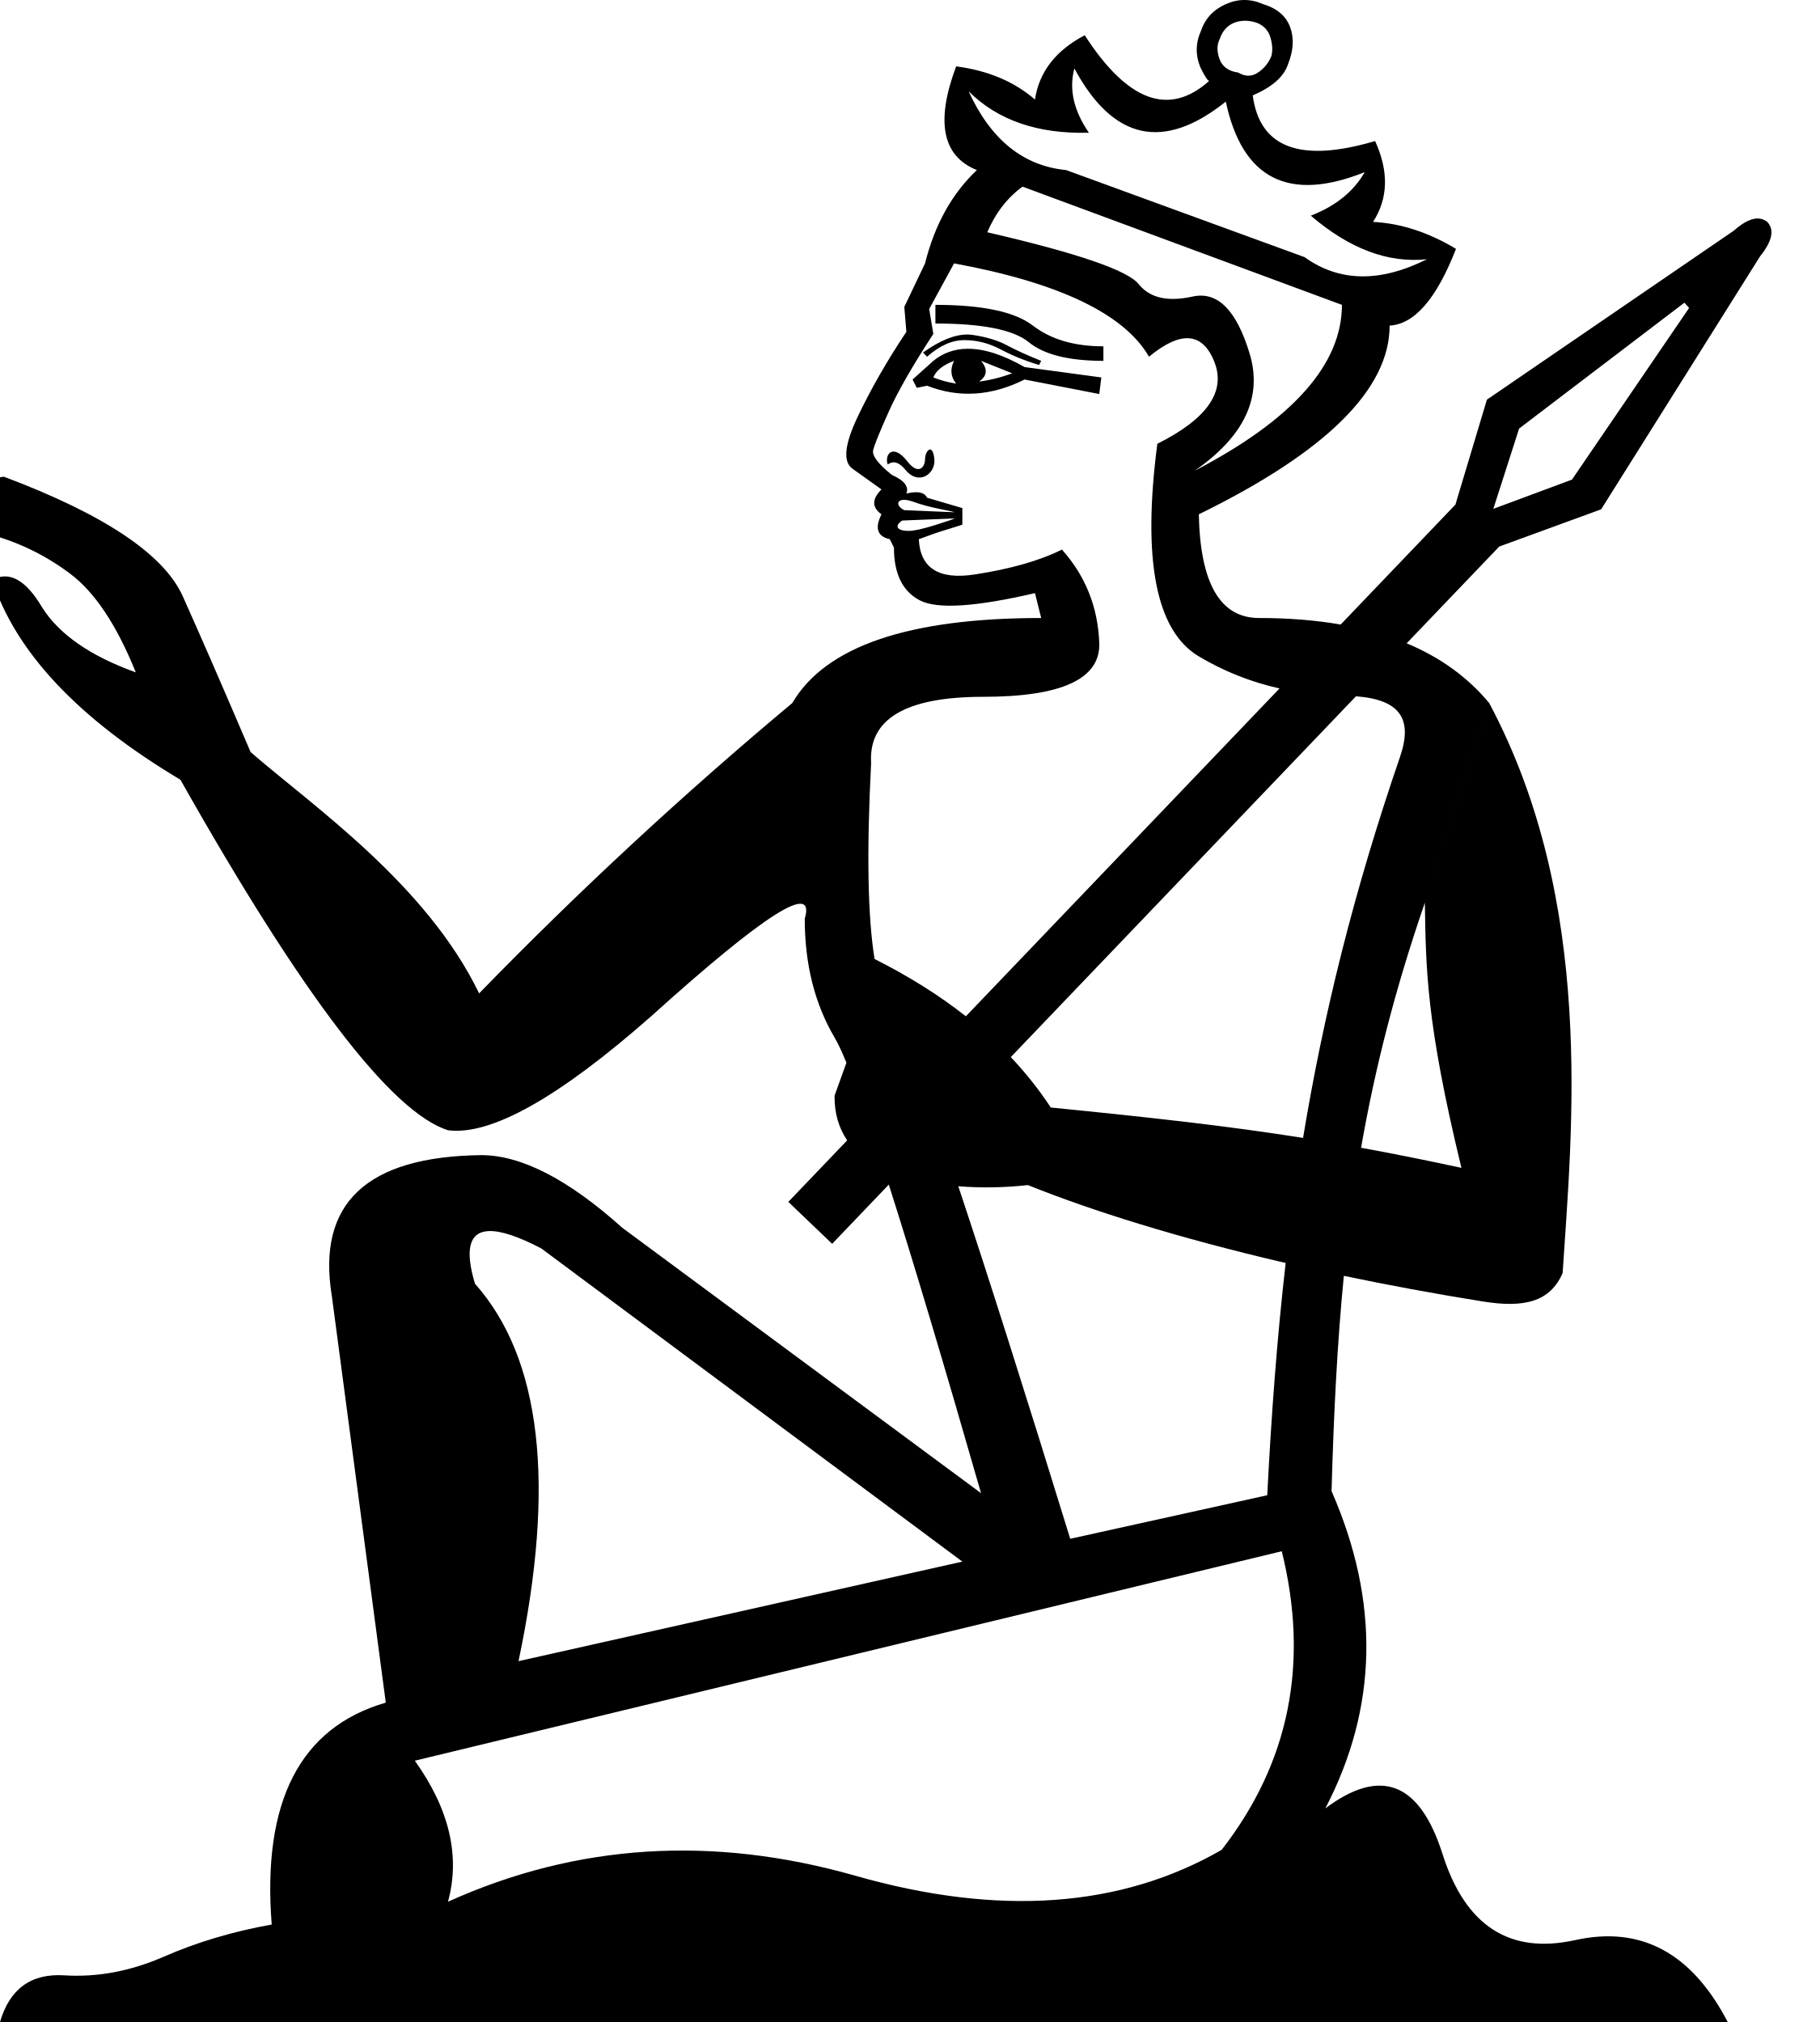
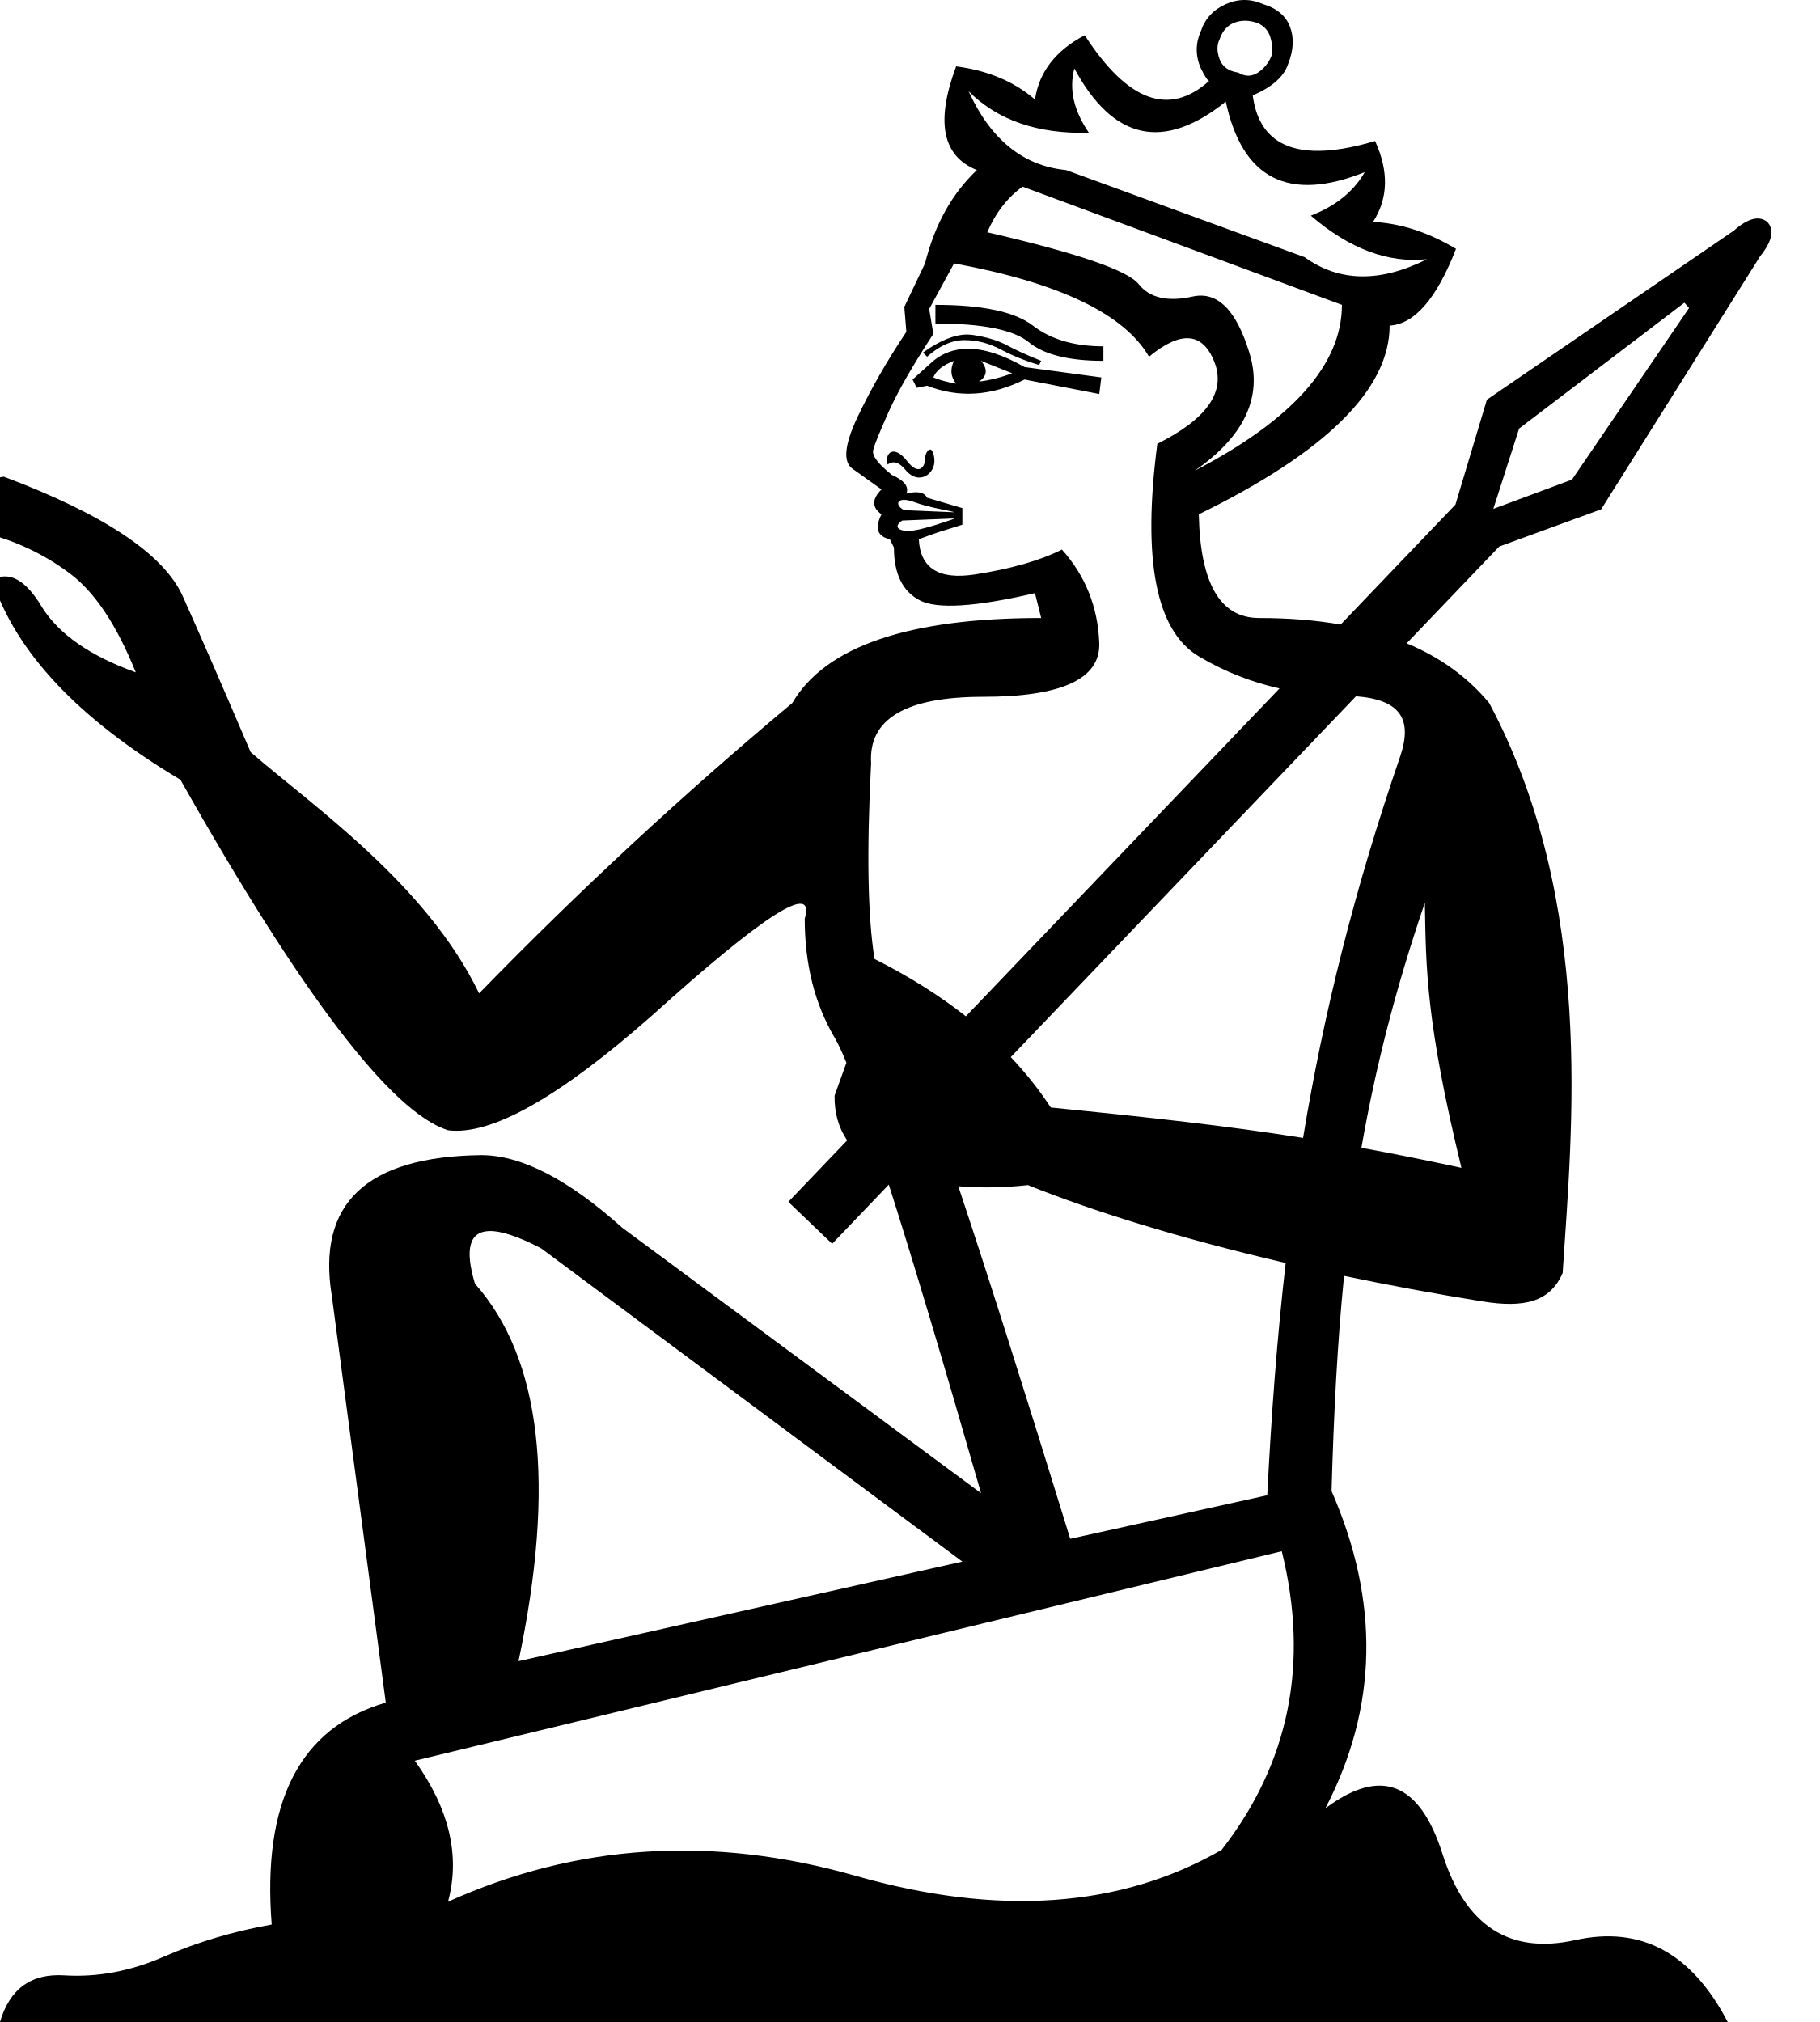
<svg xmlns="http://www.w3.org/2000/svg" width="900" height="1000" version="1.1" id="svg1">
-   <path id="path2" style="baseline-shift:baseline;display:inline;overflow:visible;vector-effect:none;fill:#000000;enable-background:accumulate;stop-color:#000000;stop-opacity:1;opacity:1" d="M 615.385 0 C 612.308 0 609.231 0.683 606.154 2.051 C 600.001 4.786 595.897 9.231 593.846 15.385 C 591.111 21.539 591.111 27.692 593.846 33.846 C 595.897 37.948 597.266 40 597.949 40 C 578.12 57.778 557.607 50.256 536.41 17.436 C 522.051 24.957 513.846 35.555 511.795 49.23 C 501.539 40.342 488.547 34.872 472.82 32.82 C 462.564 60.171 465.982 77.266 483.076 84.104 C 470.768 95.727 462.222 111.111 457.436 130.256 L 447.18 151.795 L 448.205 164.104 C 438.632 178.463 430.599 192.479 424.104 206.154 C 417.608 219.829 416.753 228.376 421.539 231.795 L 435.896 242.051 C 431.11 246.837 431.11 250.941 435.896 254.359 C 432.478 261.197 433.846 265.299 440 266.666 L 442.051 270.77 C 442.051 283.761 446.324 292.479 454.871 296.924 C 463.418 301.368 482.393 300.172 511.795 293.334 L 514.871 305.641 C 449.23 305.641 408.205 319.657 391.795 347.691 C 337.778 392.82 286.155 440.683 236.924 491.281 C 210.791 437.149 154.552 398.547 123.939 371.967 C 110.617 340.763 99.397 314.993 90.281 294.658 C 80.815 273.973 51.363 254.338 1.928 235.756 C -5.084 236.457 -9.992 241.367 -12.797 250.482 C -15.251 259.248 -13.497 263.631 -7.537 263.631 C 7.889 267.487 21.915 274.149 34.537 283.615 C 46.808 292.731 57.676 309.033 67.143 332.523 C 44.704 324.46 29.276 313.766 20.861 300.443 C 12.798 286.77 4.559 282.212 -3.855 286.77 C 7.714 322.531 38.744 355.489 89.23 385.641 C 149.401 492.307 193.505 550.086 221.539 558.975 C 242.736 561.71 276.239 542.906 322.051 502.564 C 378.119 451.966 403.419 435.898 397.949 454.359 C 397.949 476.924 402.906 496.582 412.82 513.334 C 414.381 515.971 416.293 520.051 418.557 525.576 L 412.705 541.85 C 412.573 550.271 414.647 557.65 418.926 563.984 L 389.832 594.398 L 411.51 615.137 L 439.514 585.863 C 451.398 623.083 466.602 673.949 485.129 738.461 L 307.691 607.18 C 281.025 583.248 257.778 571.281 237.949 571.281 C 181.197 571.965 156.582 595.213 164.104 641.025 L 190.77 842.051 C 148.376 854.358 129.573 890.94 134.359 951.795 C 115.214 955.214 97.436 960.512 81.025 967.691 C 64.615 974.871 48.205 977.95 31.795 976.924 C 15.385 975.898 4.786 983.59 0 1000 L 854.359 1000 C 836.582 965.812 811.453 952.307 778.975 959.486 C 746.496 966.666 724.616 952.479 713.334 916.924 C 702.052 881.368 682.735 873.846 655.385 894.359 C 681.368 844.445 682.393 792.136 658.461 737.436 C 659.527 699.351 661.242 664.533 664.543 630.979 C 686.098 635.494 708.984 639.754 733.055 643.625 C 753.587 646.927 766.452 644.009 772.734 629.592 C 777.29 559.229 789.053 446.48 736.412 347.691 L 704.594 446.457 C 705.157 478.706 705.072 505.01 722.68 577.572 C 704.894 573.728 688.651 570.477 673.066 567.641 C 679.906 528.423 689.88 489.175 704.594 446.457 L 736.41 347.691 C 725.845 334.951 712.244 325.105 695.605 318.154 L 741.383 270.299 L 791.768 251.898 L 870.371 126.768 C 876.42 119.231 877.585 113.547 873.865 109.699 C 869.779 106.492 864.26 107.97 857.307 114.135 L 735.283 197.654 L 719.711 249.557 L 662.967 308.873 C 650.629 306.718 637.162 305.641 622.564 305.641 C 603.419 305.641 593.504 288.547 592.82 254.359 C 655.726 223.59 687.18 192.478 687.18 161.025 C 699.487 160.342 710.427 147.692 720 123.076 C 706.325 114.871 692.65 110.428 678.975 109.744 C 686.496 98.12 686.838 84.787 680 69.744 C 643.077 80.684 622.907 73.163 619.488 47.18 C 629.061 43.077 634.873 37.949 636.924 31.795 C 639.659 24.957 640.001 18.804 637.949 13.334 C 635.898 7.864 631.453 4.102 624.615 2.051 C 621.538 0.683 618.462 2.9605947e-16 615.385 0 z M 615.643 10.256 C 617.523 10.256 619.488 10.597 621.539 11.281 C 624.958 12.649 627.181 15.042 628.207 18.461 C 629.232 21.88 629.402 24.956 628.719 27.691 C 627.351 31.11 625.128 33.845 622.051 35.896 C 618.974 37.948 615.727 37.948 612.309 35.896 C 607.522 35.213 604.444 32.991 603.076 29.23 C 601.708 25.47 601.708 22.221 603.076 19.486 L 603.078 19.486 C 604.446 15.384 606.839 12.649 610.258 11.281 C 611.967 10.597 613.762 10.256 615.643 10.256 z M 531.281 33.846 C 550.427 69.401 575.385 74.871 606.154 50.256 C 614.359 88.546 637.264 100.172 674.871 85.129 C 669.401 94.702 660.513 101.88 648.205 106.666 C 667.35 123.076 686.495 130.256 705.641 128.205 C 682.393 139.829 662.223 139.487 645.129 127.18 L 527.18 84.104 C 505.983 82.052 489.915 69.061 478.975 45.129 C 493.334 59.488 513.162 66.324 538.461 65.641 C 530.94 54.7 528.546 44.102 531.281 33.846 z M 505.641 92.309 L 663.59 150.77 C 663.59 180.171 639.317 207.521 590.77 232.82 C 615.385 215.726 624.445 196.41 617.949 174.871 C 611.453 153.333 602.052 143.931 589.744 146.666 C 577.436 149.401 568.546 147.351 563.076 140.514 C 557.606 133.676 532.649 125.127 488.205 114.871 C 492.308 105.298 498.119 97.779 505.641 92.309 z M 471.795 130.256 C 523.761 139.829 555.897 155.214 568.205 176.41 C 583.932 163.419 594.702 164.274 600.514 178.975 C 606.326 193.675 596.924 207.179 572.309 219.486 C 564.787 276.922 571.624 311.966 592.82 324.615 C 605.193 331.999 618.497 337.286 632.734 340.477 L 477.631 502.617 C 464.429 492.228 449.377 482.78 432.475 474.273 C 429.084 453.43 428.516 421.151 430.77 377.436 C 429.402 355.555 447.864 344.615 486.154 344.615 C 525.129 344.615 544.274 335.727 543.59 317.949 C 542.906 300.171 536.753 284.786 525.129 271.795 C 514.189 277.265 499.829 281.368 482.051 284.104 C 464.273 286.839 455.043 281.025 454.359 266.666 C 459.829 264.615 464.273 263.076 467.691 262.051 C 471.11 261.025 473.845 260.17 475.896 259.486 L 475.896 251.281 L 458.461 246.154 C 457.093 243.419 453.675 242.736 448.205 244.104 C 449.573 240.685 447.179 237.606 441.025 234.871 C 434.188 229.401 431.111 225.299 431.795 222.564 C 432.479 219.829 435.042 213.504 439.486 203.59 C 443.931 193.675 451.283 180.855 461.539 165.129 L 459.486 152.82 L 471.795 130.256 z M 832.953 149.699 L 835.266 152.311 L 777.34 237.205 L 738.457 251.658 L 751.209 211.939 L 832.953 149.699 z M 462.564 150.77 L 462.564 160 C 485.812 160 501.197 163.077 508.719 169.23 C 516.24 175.384 528.547 178.461 545.641 178.461 L 545.641 171.281 C 531.282 171.281 519.658 167.863 510.77 161.025 C 501.881 154.188 485.812 150.77 462.564 150.77 z M 478.396 165.441 C 472.114 165.404 464.786 168.376 456.41 174.359 L 458.461 176.41 C 464.615 170.94 470.77 168.205 476.924 168.205 C 483.078 168.205 489.059 169.743 494.871 172.82 C 500.683 175.897 507.008 178.462 513.846 180.514 L 514.871 178.461 C 508.033 175.726 502.394 173.163 497.949 170.77 C 493.505 168.376 487.863 166.666 481.025 165.641 C 480.171 165.512 479.294 165.447 478.396 165.441 z M 478.254 172.488 C 471.897 172.582 466.325 174.572 461.539 178.461 L 451.281 187.691 L 453.334 191.795 L 458.461 190.77 C 474.187 196.923 490.256 195.897 506.666 187.691 L 543.59 194.871 L 544.615 186.666 L 506.666 181.539 C 495.897 175.385 486.427 172.368 478.254 172.488 z M 471.795 178.461 C 469.744 182.564 470.085 186.325 472.82 189.744 C 468.718 189.06 464.958 188.034 461.539 186.666 C 462.907 183.247 466.325 180.512 471.795 178.461 z M 485.129 178.461 L 500.514 184.615 C 495.044 186.667 489.574 188.035 484.104 188.719 C 488.206 185.984 488.548 182.564 485.129 178.461 z M 459.963 222.307 C 458.728 222.243 457.436 224.605 457.436 227.18 C 457.436 230.827 454.313 235.397 448.719 228.205 C 441.664 219.134 437.249 224.568 438.975 229.744 C 441.71 227.693 444.614 228.548 447.691 232.309 C 454.354 240.452 462.697 234.293 462.051 227.18 C 461.734 223.692 460.864 222.353 459.963 222.307 z M 446.859 247.213 C 448.086 247.173 449.732 247.455 451.795 248.205 C 455.556 249.573 460.001 250.769 465.129 251.795 C 470.257 252.821 472.479 253.334 471.795 253.334 L 447.18 252.309 C 443.27 250.354 443.179 247.334 446.859 247.213 z M 471.795 256.41 C 472.479 256.41 469.572 257.435 463.076 259.486 C 456.58 261.538 451.966 262.564 449.23 262.564 C 443.783 262.564 441.948 260.239 446.154 257.436 L 471.795 256.41 z M 670.541 344.355 C 692.443 346.018 698.734 355.654 692.309 374.359 C 669.504 440.751 654.474 501.611 644.375 562.76 C 606.712 556.804 569.697 552.721 519.613 547.725 C 513.882 538.979 507.292 530.671 499.84 522.801 L 670.541 344.355 z M 508.326 586.098 C 539.666 598.739 582.998 612.347 635.768 624.623 C 631.515 661.694 628.684 699.567 626.666 739.486 L 529.23 761.025 C 506.654 687.729 488.204 629.61 473.881 586.668 C 485.027 587.578 496.509 587.387 508.326 586.098 z M 241.924 608.83 C 247.821 608.67 256.409 611.538 267.691 617.436 L 475.896 772.309 L 256.41 821.539 C 274.872 734.018 267.692 671.794 234.871 634.871 C 229.743 617.777 232.095 609.097 241.924 608.83 z M 633.846 767.18 C 647.521 822.564 637.608 871.794 604.104 914.871 C 554.189 943.589 493.845 947.862 423.076 927.691 C 352.307 907.52 285.129 911.794 221.539 940.512 C 227.693 917.948 222.223 894.701 205.129 870.77 L 633.846 767.18 z " />
  <defs id="defs1" />
+   <path id="path1" style="fill:#000000;stroke:none;stroke-width:1" d="M 615.385 0 C 612.308 0 609.231 0.683 606.154 2.051 C 600.001 4.786 595.897 9.231 593.846 15.385 C 591.111 21.539 591.111 27.692 593.846 33.846 C 595.897 37.948 597.266 40 597.949 40 C 578.12 57.778 557.607 50.256 536.41 17.436 C 522.051 24.957 513.846 35.555 511.795 49.23 C 501.539 40.342 488.547 34.872 472.82 32.82 C 462.564 60.171 465.982 77.266 483.076 84.104 C 470.768 95.727 462.222 111.111 457.436 130.256 L 447.18 151.795 L 448.205 164.104 C 438.632 178.463 430.599 192.479 424.104 206.154 C 417.608 219.829 416.753 228.376 421.539 231.795 L 435.896 242.051 C 431.11 246.837 431.11 250.941 435.896 254.359 C 432.478 261.197 433.846 265.299 440 266.666 L 442.051 270.77 C 442.051 283.761 446.324 292.479 454.871 296.924 C 463.418 301.368 482.393 300.172 511.795 293.334 L 514.871 305.641 C 449.23 305.641 408.205 319.657 391.795 347.691 C 337.778 392.82 286.155 440.683 236.924 491.281 C 210.791 437.149 154.552 398.547 123.939 371.967 C 110.617 340.763 99.397 314.993 90.281 294.658 C 80.815 273.973 51.363 254.338 1.928 235.756 C -5.084 236.457 -9.992 241.367 -12.797 250.482 C -15.251 259.248 -13.497 263.631 -7.537 263.631 C 7.889 267.487 21.915 274.149 34.537 283.615 C 46.808 292.731 57.676 309.033 67.143 332.523 C 44.704 324.46 29.276 313.766 20.861 300.443 C 12.798 286.77 4.559 282.212 -3.855 286.77 C 7.714 322.531 38.744 355.489 89.23 385.641 C 149.401 492.307 193.505 550.086 221.539 558.975 C 242.736 561.71 276.239 542.906 322.051 502.564 C 378.119 451.966 403.419 435.898 397.949 454.359 C 397.949 476.924 402.906 496.582 412.82 513.334 C 414.381 515.971 416.293 520.051 418.557 525.576 L 412.705 541.85 C 412.573 550.271 414.647 557.65 418.926 563.984 L 389.832 594.398 L 411.51 615.137 L 439.514 585.863 C 451.398 623.083 466.602 673.949 485.129 738.461 L 307.691 607.18 C 281.025 583.248 257.778 571.281 237.949 571.281 C 181.197 571.965 156.582 595.213 164.104 641.025 L 190.77 842.051 C 148.376 854.358 129.573 890.94 134.359 951.795 C 115.214 955.214 97.436 960.512 81.025 967.691 C 64.615 974.871 48.205 977.95 31.795 976.924 C 15.385 975.898 4.786 983.59 0 1000 L 854.359 1000 C 836.582 965.812 811.453 952.307 778.975 959.486 C 746.496 966.666 724.616 952.479 713.334 916.924 C 702.052 881.368 682.735 873.846 655.385 894.359 C 681.368 844.445 682.393 792.136 658.461 737.436 C 659.526 699.401 661.295 664.568 664.643 631 C 686.169 635.508 709.021 639.76 733.055 643.625 C 753.587 646.927 766.452 644.009 772.734 629.592 C 777.29 559.229 789.051 446.48 736.41 347.691 C 725.845 334.951 712.244 325.105 695.605 318.154 L 741.383 270.299 L 791.768 251.898 L 870.371 126.768 C 876.42 119.231 877.585 113.547 873.865 109.699 C 869.779 106.492 864.26 107.97 857.307 114.135 L 735.283 197.654 L 719.711 249.557 L 662.967 308.873 C 650.629 306.718 637.162 305.641 622.564 305.641 C 603.419 305.641 593.504 288.547 592.82 254.359 C 655.726 223.59 687.18 192.478 687.18 161.025 C 699.487 160.342 710.427 147.692 720 123.076 C 706.325 114.871 692.65 110.428 678.975 109.744 C 686.496 98.12 686.838 84.787 680 69.744 C 643.077 80.684 622.907 73.163 619.488 47.18 C 629.061 43.077 634.873 37.949 636.924 31.795 C 639.659 24.957 640.001 18.804 637.949 13.334 C 635.898 7.864 631.453 4.102 624.615 2.051 C 621.538 0.683 618.462 2.9605947e-16 615.385 0 z M 615.643 10.256 C 617.523 10.256 619.488 10.597 621.539 11.281 C 624.958 12.649 627.181 15.042 628.207 18.461 C 629.232 21.88 629.402 24.956 628.719 27.691 C 627.351 31.11 625.128 33.845 622.051 35.896 C 618.974 37.948 615.727 37.948 612.309 35.896 C 607.522 35.213 604.444 32.991 603.076 29.23 C 601.708 25.47 601.708 22.221 603.076 19.486 L 603.078 19.486 C 604.446 15.384 606.839 12.649 610.258 11.281 C 611.967 10.597 613.762 10.256 615.643 10.256 z M 531.281 33.846 C 550.427 69.401 575.385 74.871 606.154 50.256 C 614.359 88.546 637.264 100.172 674.871 85.129 C 669.401 94.702 660.513 101.88 648.205 106.666 C 667.35 123.076 686.495 130.256 705.641 128.205 C 682.393 139.829 662.223 139.487 645.129 127.18 L 527.18 84.104 C 505.983 82.052 489.915 69.061 478.975 45.129 C 493.334 59.488 513.162 66.324 538.461 65.641 C 530.94 54.7 528.546 44.102 531.281 33.846 z M 505.641 92.309 L 663.59 150.77 C 663.59 180.171 639.317 207.521 590.77 232.82 C 615.385 215.726 624.445 196.41 617.949 174.871 C 611.453 153.333 602.052 143.931 589.744 146.666 C 577.436 149.401 568.546 147.351 563.076 140.514 C 557.606 133.676 532.649 125.127 488.205 114.871 C 492.308 105.298 498.119 97.779 505.641 92.309 z M 471.795 130.256 C 523.761 139.829 555.897 155.214 568.205 176.41 C 583.932 163.419 594.702 164.274 600.514 178.975 C 606.326 193.675 596.924 207.179 572.309 219.486 C 564.787 276.922 571.624 311.966 592.82 324.615 C 605.193 331.999 618.497 337.286 632.734 340.477 L 477.631 502.617 C 464.429 492.228 449.377 482.78 432.475 474.273 C 429.084 453.43 428.516 421.151 430.77 377.436 C 429.402 355.555 447.864 344.615 486.154 344.615 C 525.129 344.615 544.274 335.727 543.59 317.949 C 542.906 300.171 536.753 284.786 525.129 271.795 C 514.189 277.265 499.829 281.368 482.051 284.104 C 464.273 286.839 455.043 281.025 454.359 266.666 C 459.829 264.615 464.273 263.076 467.691 262.051 C 471.11 261.025 473.845 260.17 475.896 259.486 L 475.896 251.281 L 458.461 246.154 C 457.093 243.419 453.675 242.736 448.205 244.104 C 449.573 240.685 447.179 237.606 441.025 234.871 C 434.188 229.401 431.111 225.299 431.795 222.564 C 432.479 219.829 435.042 213.504 439.486 203.59 C 443.931 193.675 451.283 180.855 461.539 165.129 L 459.486 152.82 L 471.795 130.256 z M 832.953 149.699 L 835.266 152.311 L 777.34 237.205 L 738.457 251.658 L 751.209 211.939 L 832.953 149.699 z M 462.564 150.77 L 462.564 160 C 485.812 160 501.197 163.077 508.719 169.23 C 516.24 175.384 528.547 178.461 545.641 178.461 L 545.641 171.281 C 531.282 171.281 519.658 167.863 510.77 161.025 C 501.881 154.188 485.812 150.77 462.564 150.77 z M 478.396 165.441 C 472.114 165.404 464.786 168.376 456.41 174.359 L 458.461 176.41 C 464.615 170.94 470.77 168.205 476.924 168.205 C 483.078 168.205 489.059 169.743 494.871 172.82 C 500.683 175.897 507.008 178.462 513.846 180.514 L 514.871 178.461 C 508.033 175.726 502.394 173.163 497.949 170.77 C 493.505 168.376 487.863 166.666 481.025 165.641 C 480.171 165.512 479.294 165.447 478.396 165.441 z M 478.254 172.488 C 471.897 172.582 466.325 174.572 461.539 178.461 L 451.281 187.691 L 453.334 191.795 L 458.461 190.77 C 474.187 196.923 490.256 195.897 506.666 187.691 L 543.59 194.871 L 544.615 186.666 L 506.666 181.539 C 495.897 175.385 486.427 172.368 478.254 172.488 z M 471.795 178.461 C 469.744 182.564 470.085 186.325 472.82 189.744 C 468.718 189.06 464.958 188.034 461.539 186.666 C 462.907 183.247 466.325 180.512 471.795 178.461 z M 485.129 178.461 L 500.514 184.615 C 495.044 186.667 489.574 188.035 484.104 188.719 C 488.206 185.984 488.548 182.564 485.129 178.461 z M 459.963 222.307 C 458.728 222.243 457.436 224.605 457.436 227.18 C 457.436 230.827 454.313 235.397 448.719 228.205 C 441.664 219.134 437.249 224.568 438.975 229.744 C 441.71 227.693 444.614 228.548 447.691 232.309 C 454.354 240.452 462.697 234.293 462.051 227.18 C 461.734 223.692 460.864 222.353 459.963 222.307 z M 446.859 247.213 C 448.086 247.173 449.732 247.455 451.795 248.205 C 455.556 249.573 460.001 250.769 465.129 251.795 C 470.257 252.821 472.479 253.334 471.795 253.334 L 447.18 252.309 C 443.27 250.354 443.179 247.334 446.859 247.213 z M 471.795 256.41 C 472.479 256.41 469.572 257.435 463.076 259.486 C 456.58 261.538 451.966 262.564 449.23 262.564 C 443.783 262.564 441.948 260.239 446.154 257.436 L 471.795 256.41 z M 670.541 344.355 C 692.443 346.018 698.734 355.654 692.309 374.359 C 669.504 440.751 654.474 501.611 644.375 562.76 C 606.712 556.804 569.697 552.721 519.613 547.725 C 513.882 538.979 507.292 530.671 499.84 522.801 L 670.541 344.355 z M 704.594 446.457 C 705.157 478.706 705.072 505.01 722.68 577.572 C 704.954 573.741 688.761 570.5 673.225 567.67 C 680.096 528.346 690.049 489.059 704.594 446.457 z M 508.326 586.098 C 539.666 598.739 582.998 612.347 635.768 624.623 C 631.515 661.694 628.684 699.567 626.666 739.486 L 529.23 761.025 C 506.654 687.729 488.204 629.61 473.881 586.668 C 485.027 587.578 496.509 587.387 508.326 586.098 z M 241.924 608.83 C 247.821 608.67 256.409 611.538 267.691 617.436 L 475.896 772.309 L 256.41 821.539 C 274.872 734.018 267.692 671.794 234.871 634.871 C 229.743 617.777 232.095 609.097 241.924 608.83 z M 633.846 767.18 C 647.521 822.564 637.608 871.794 604.104 914.871 C 554.189 943.589 493.845 947.862 423.076 927.691 C 352.307 907.52 285.129 911.794 221.539 940.512 C 227.693 917.948 222.223 894.701 205.129 870.77 L 633.846 767.18 z " />
</svg>
